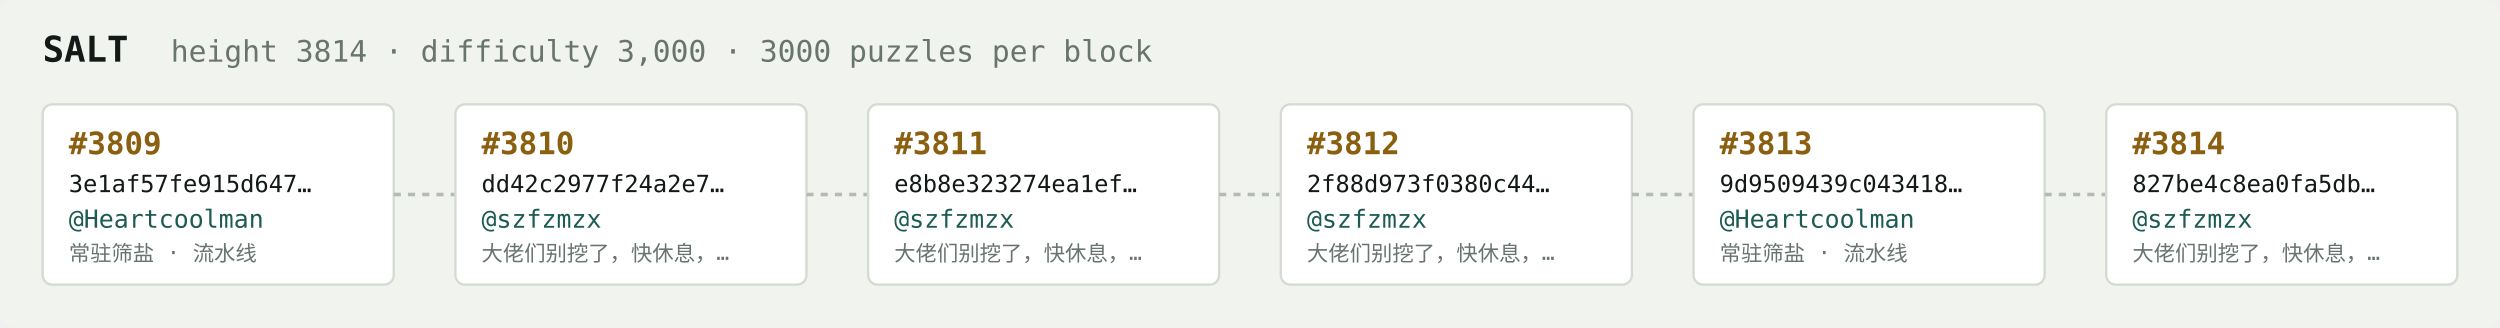
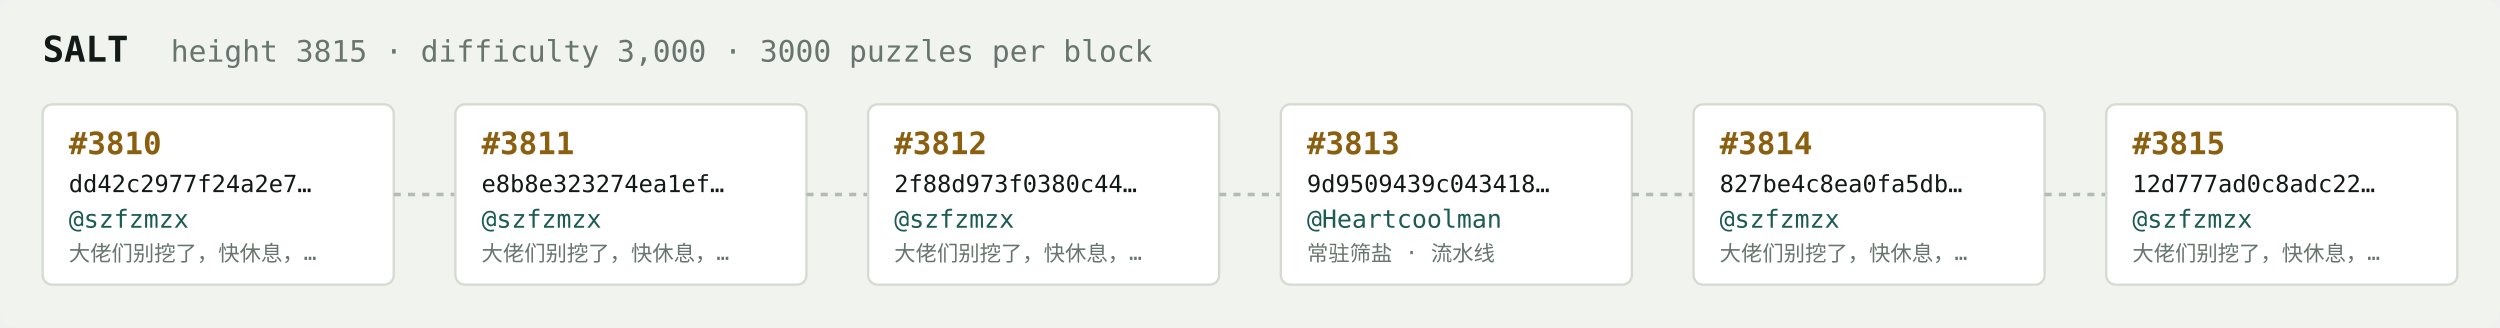
<svg xmlns="http://www.w3.org/2000/svg" width="1054" height="138" viewBox="0 0 1054 138" font-family="ui-monospace,SFMono-Regular,Menlo,monospace">
  <rect fill="#f1f3ef" width="1054" height="138" rx="6" />
  <text x="18" y="26" fill="#121916" font-size="15" font-weight="700">SALT</text>
-   <text x="72" y="26" fill="#68746e" font-size="12.5">height 3814 · difficulty 3,000 · 3000 puzzles per block</text>
+   <text x="72" y="26" fill="#68746e" font-size="12.5">height 3815 · difficulty 3,000 · 3000 puzzles per block</text>
  <rect x="18" y="44" width="148" height="76" rx="4" fill="#ffffff" stroke="#d5dbd2" stroke-width="1" />
-   <text x="29" y="65" fill="#8a5f10" font-size="13" font-weight="700">#3809</text>
-   <text x="29" y="81" fill="#121916" font-size="10">3e1af57fe915d647…</text>
-   <text x="29" y="96" fill="#1c5b52" font-size="10.5">@Heartcoolman</text>
-   <text x="29" y="110" fill="#68746e" font-size="9">常驻筛盐 · 流水线</text>
+   <text x="29" y="65" fill="#8a5f10" font-size="13" font-weight="700">#3810</text>
+   <text x="29" y="81" fill="#121916" font-size="10">dd42c2977f24a2e7…</text>
+   <text x="29" y="96" fill="#1c5b52" font-size="10.5">@szfzmzx</text>
+   <text x="29" y="110" fill="#68746e" font-size="9">大佬们别挖了，快休息，…</text>
  <line x1="166" y1="82.0" x2="192" y2="82.0" stroke="#b3bcb4" stroke-width="1.5" stroke-dasharray="3 3" />
  <rect x="192" y="44" width="148" height="76" rx="4" fill="#ffffff" stroke="#d5dbd2" stroke-width="1" />
-   <text x="203" y="65" fill="#8a5f10" font-size="13" font-weight="700">#3810</text>
-   <text x="203" y="81" fill="#121916" font-size="10">dd42c2977f24a2e7…</text>
+   <text x="203" y="65" fill="#8a5f10" font-size="13" font-weight="700">#3811</text>
+   <text x="203" y="81" fill="#121916" font-size="10">e8b8e323274ea1ef…</text>
  <text x="203" y="96" fill="#1c5b52" font-size="10.5">@szfzmzx</text>
  <text x="203" y="110" fill="#68746e" font-size="9">大佬们别挖了，快休息，…</text>
  <line x1="340" y1="82.0" x2="366" y2="82.0" stroke="#b3bcb4" stroke-width="1.5" stroke-dasharray="3 3" />
  <rect x="366" y="44" width="148" height="76" rx="4" fill="#ffffff" stroke="#d5dbd2" stroke-width="1" />
-   <text x="377" y="65" fill="#8a5f10" font-size="13" font-weight="700">#3811</text>
-   <text x="377" y="81" fill="#121916" font-size="10">e8b8e323274ea1ef…</text>
+   <text x="377" y="65" fill="#8a5f10" font-size="13" font-weight="700">#3812</text>
+   <text x="377" y="81" fill="#121916" font-size="10">2f88d973f0380c44…</text>
  <text x="377" y="96" fill="#1c5b52" font-size="10.5">@szfzmzx</text>
  <text x="377" y="110" fill="#68746e" font-size="9">大佬们别挖了，快休息，…</text>
  <line x1="514" y1="82.0" x2="540" y2="82.0" stroke="#b3bcb4" stroke-width="1.5" stroke-dasharray="3 3" />
  <rect x="540" y="44" width="148" height="76" rx="4" fill="#ffffff" stroke="#d5dbd2" stroke-width="1" />
-   <text x="551" y="65" fill="#8a5f10" font-size="13" font-weight="700">#3812</text>
-   <text x="551" y="81" fill="#121916" font-size="10">2f88d973f0380c44…</text>
-   <text x="551" y="96" fill="#1c5b52" font-size="10.5">@szfzmzx</text>
-   <text x="551" y="110" fill="#68746e" font-size="9">大佬们别挖了，快休息，…</text>
+   <text x="551" y="65" fill="#8a5f10" font-size="13" font-weight="700">#3813</text>
+   <text x="551" y="81" fill="#121916" font-size="10">9d9509439c043418…</text>
+   <text x="551" y="96" fill="#1c5b52" font-size="10.5">@Heartcoolman</text>
+   <text x="551" y="110" fill="#68746e" font-size="9">常驻筛盐 · 流水线</text>
  <line x1="688" y1="82.0" x2="714" y2="82.0" stroke="#b3bcb4" stroke-width="1.5" stroke-dasharray="3 3" />
  <rect x="714" y="44" width="148" height="76" rx="4" fill="#ffffff" stroke="#d5dbd2" stroke-width="1" />
-   <text x="725" y="65" fill="#8a5f10" font-size="13" font-weight="700">#3813</text>
-   <text x="725" y="81" fill="#121916" font-size="10">9d9509439c043418…</text>
-   <text x="725" y="96" fill="#1c5b52" font-size="10.5">@Heartcoolman</text>
-   <text x="725" y="110" fill="#68746e" font-size="9">常驻筛盐 · 流水线</text>
+   <text x="725" y="65" fill="#8a5f10" font-size="13" font-weight="700">#3814</text>
+   <text x="725" y="81" fill="#121916" font-size="10">827be4c8ea0fa5db…</text>
+   <text x="725" y="96" fill="#1c5b52" font-size="10.5">@szfzmzx</text>
+   <text x="725" y="110" fill="#68746e" font-size="9">大佬们别挖了，快休息，…</text>
  <line x1="862" y1="82.0" x2="888" y2="82.0" stroke="#b3bcb4" stroke-width="1.5" stroke-dasharray="3 3" />
  <rect x="888" y="44" width="148" height="76" rx="4" fill="#ffffff" stroke="#d5dbd2" stroke-width="1" />
-   <text x="899" y="65" fill="#8a5f10" font-size="13" font-weight="700">#3814</text>
-   <text x="899" y="81" fill="#121916" font-size="10">827be4c8ea0fa5db…</text>
+   <text x="899" y="65" fill="#8a5f10" font-size="13" font-weight="700">#3815</text>
+   <text x="899" y="81" fill="#121916" font-size="10">12d777ad0c8adc22…</text>
  <text x="899" y="96" fill="#1c5b52" font-size="10.5">@szfzmzx</text>
  <text x="899" y="110" fill="#68746e" font-size="9">大佬们别挖了，快休息，…</text>
</svg>
